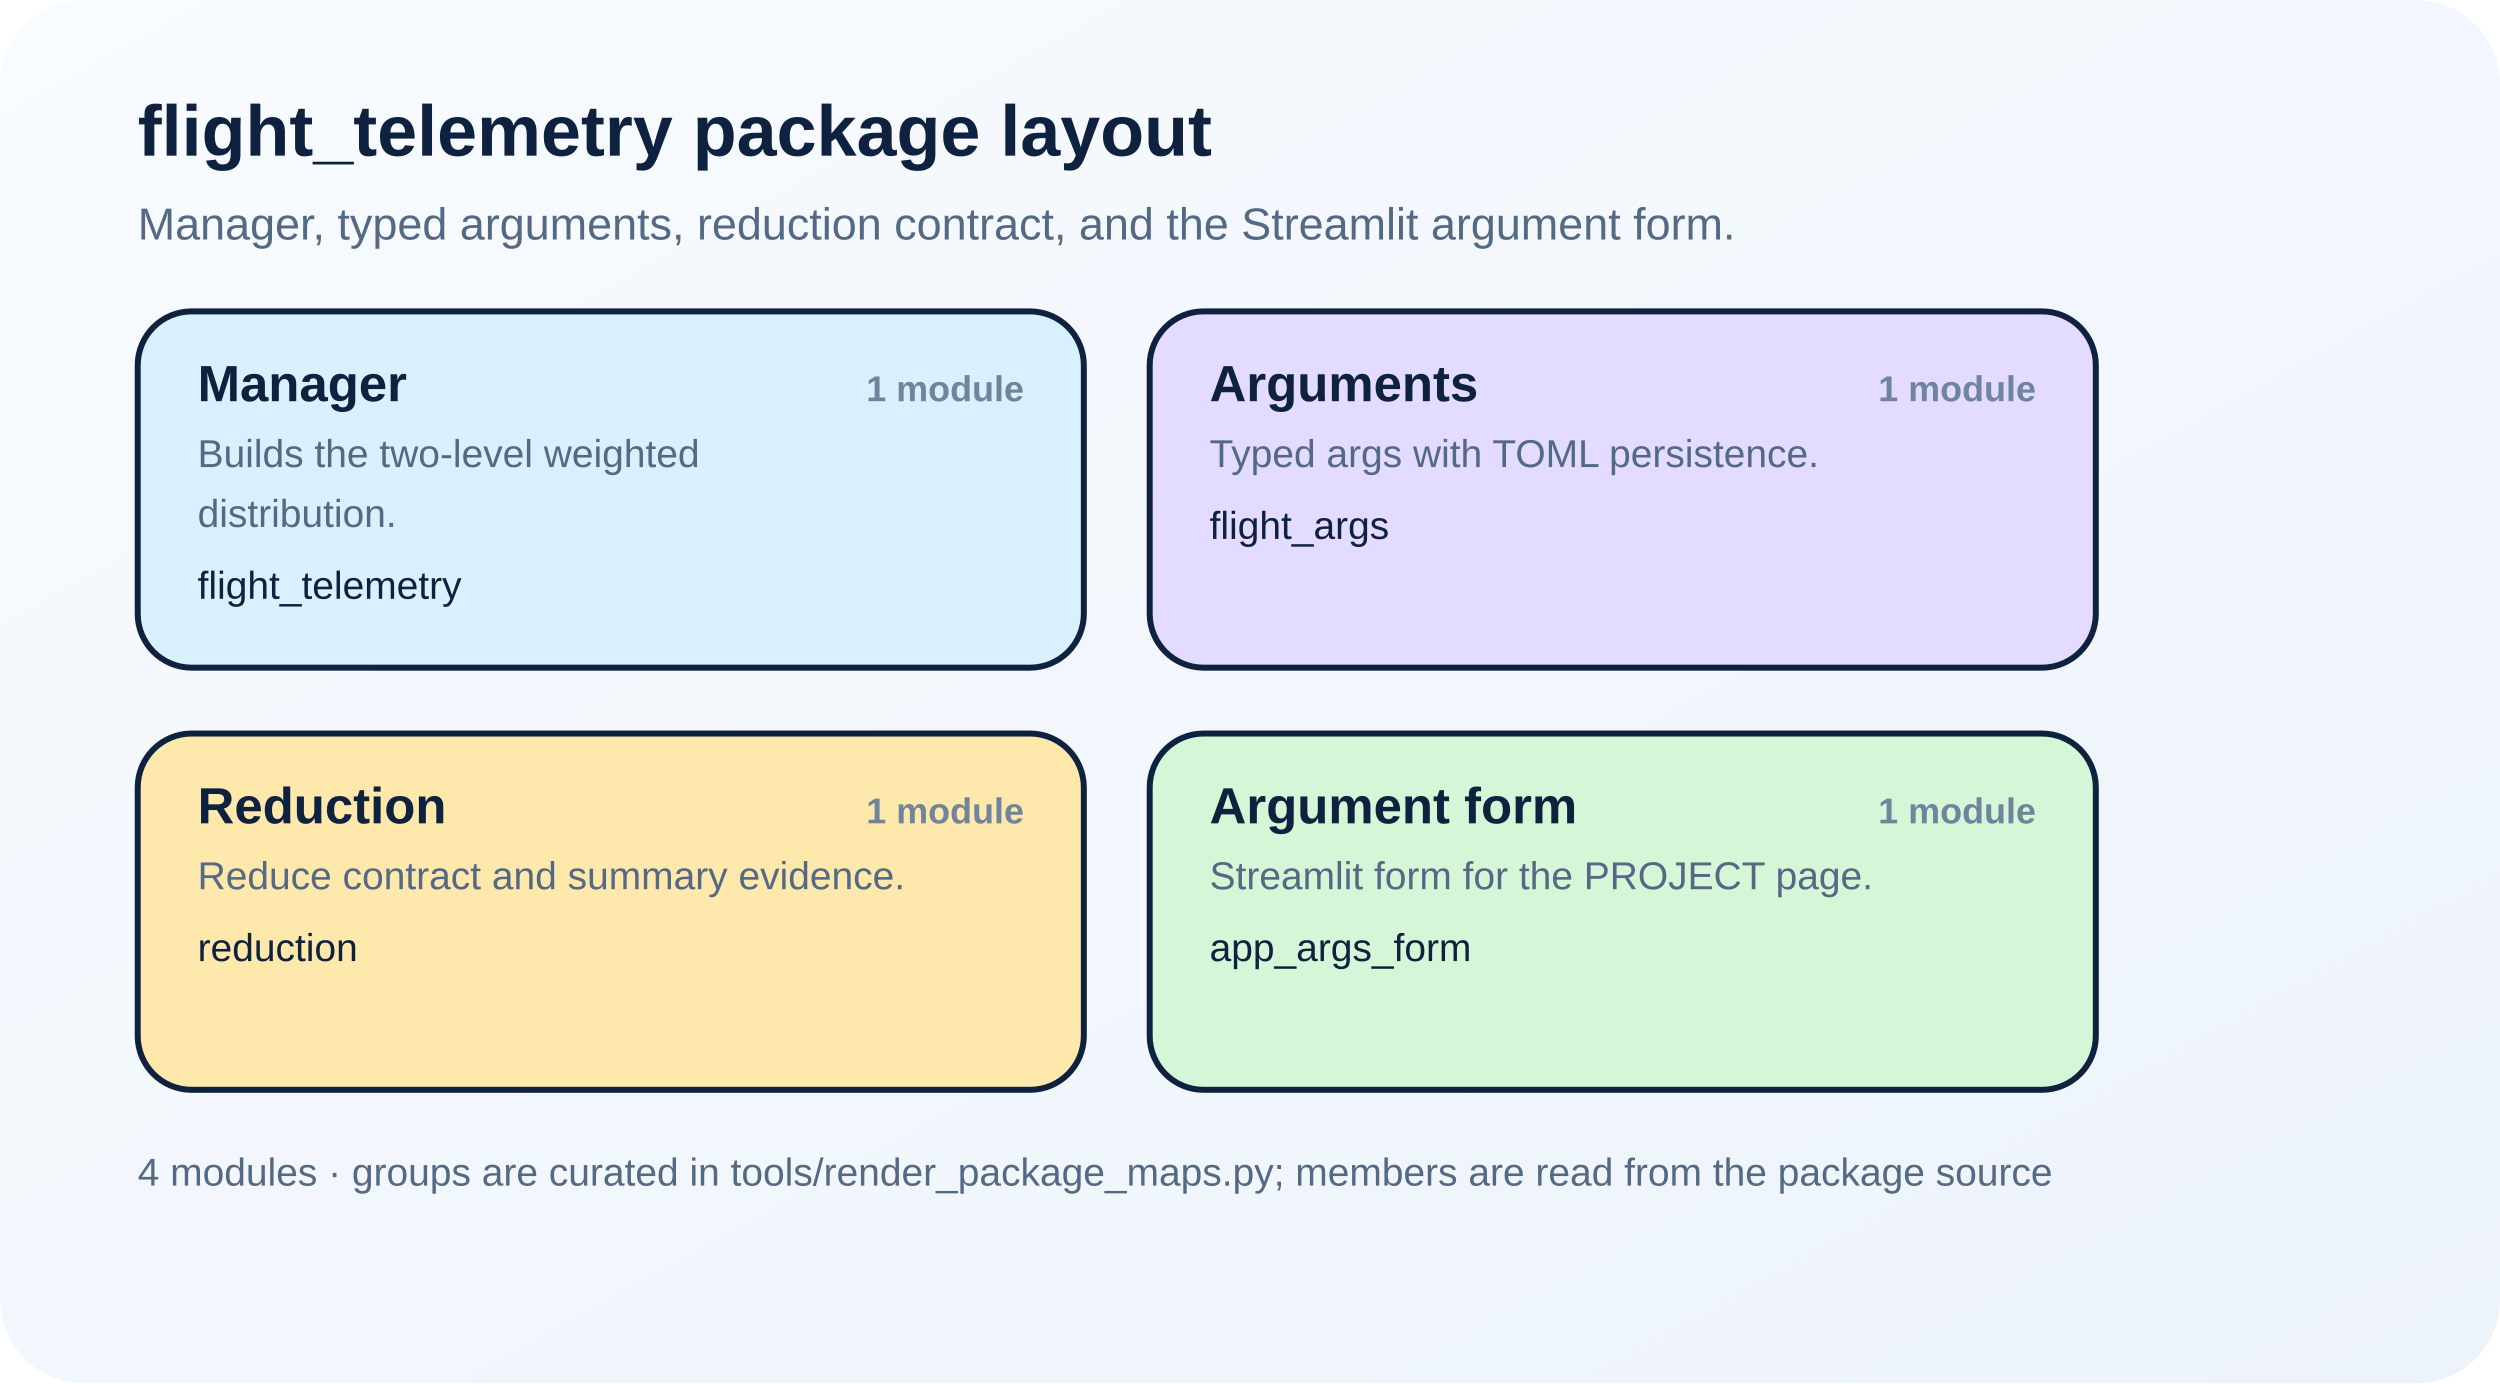
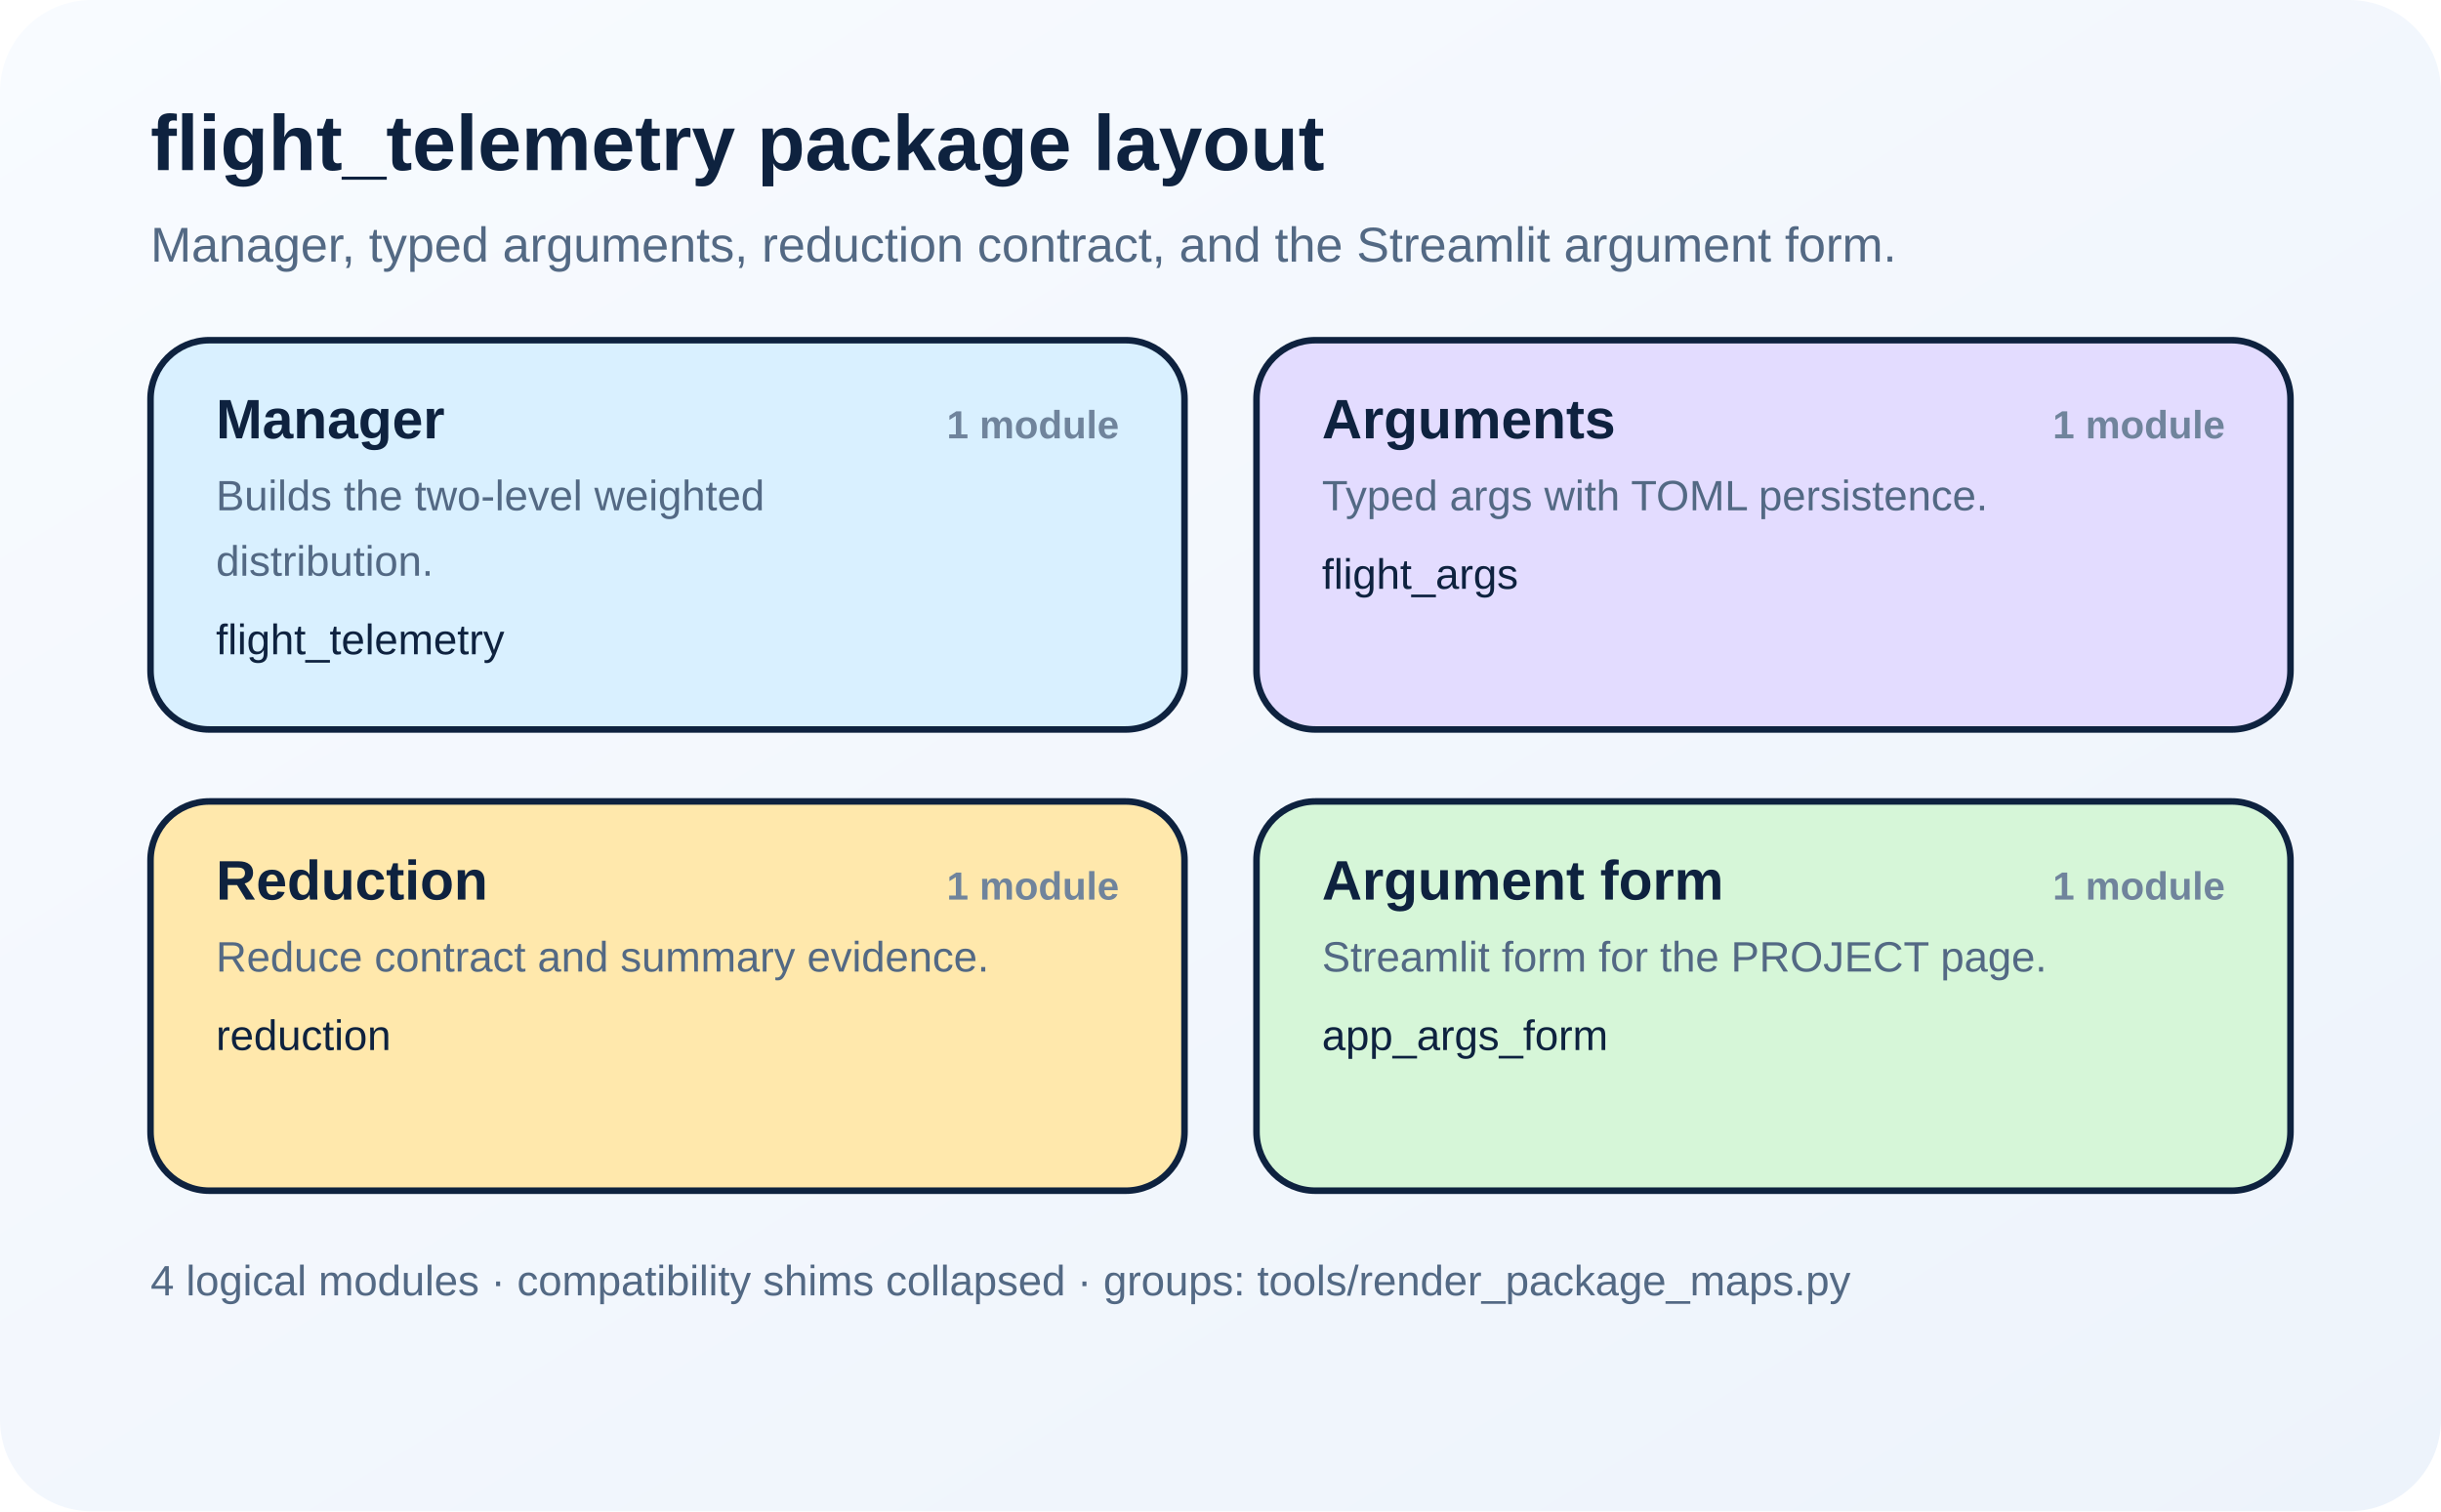
- <svg xmlns="http://www.w3.org/2000/svg" width="835" height="462" viewBox="0 0 835 462" role="img" aria-labelledby="title desc">
+ <svg xmlns="http://www.w3.org/2000/svg" width="746" height="462" viewBox="0 0 746 462" role="img" aria-labelledby="title desc">
  <defs>
    <style>
      text { font-family: Arial, Helvetica, sans-serif; fill: #0e223f; }
      .title { font-size: 24px; font-weight: 700; }
      .subtitle { font-size: 15px; fill: #536984; }
      .card-title { font-size: 17px; font-weight: 700; }
      .card-note { font-size: 13px; fill: #536984; }
      .member { font-size: 13px; }
      .count { font-size: 12px; font-weight: 700; fill: #70849c; }
      .footer { font-size: 13px; fill: #536984; }
    </style>
    <linearGradient id="bg" x1="0%" y1="0%" x2="100%" y2="100%">
      <stop offset="0%" stop-color="#f8fbff" />
      <stop offset="100%" stop-color="#edf3fb" />
    </linearGradient>
  </defs>
-   <rect width="835" height="462" fill="url(#bg)" rx="28" ry="28" />
+   <rect width="746" height="462" fill="url(#bg)" rx="28" ry="28" />
  <text class="title" x="46" y="52">flight_telemetry package layout</text>
  <text class="subtitle" x="46" y="80">Manager, typed arguments, reduction contract, and the Streamlit argument form.</text>
  <rect x="46" y="104" width="316" height="119" rx="18" ry="18" fill="#d9f0ff" stroke="#0e223f" stroke-width="2" />
  <text class="card-title" x="66" y="134">Manager</text>
  <text class="count" x="342" y="134" text-anchor="end">1 module</text>
  <text class="card-note" x="66" y="156">Builds the two-level weighted</text>
  <text class="card-note" x="66" y="176">distribution.</text>
  <text class="member" x="66" y="200">flight_telemetry</text>
  <rect x="384" y="104" width="316" height="119" rx="18" ry="18" fill="#e3dcff" stroke="#0e223f" stroke-width="2" />
  <text class="card-title" x="404" y="134">Arguments</text>
  <text class="count" x="680" y="134" text-anchor="end">1 module</text>
  <text class="card-note" x="404" y="156">Typed args with TOML persistence.</text>
  <text class="member" x="404" y="180">flight_args</text>
  <rect x="46" y="245" width="316" height="119" rx="18" ry="18" fill="#ffe8ac" stroke="#0e223f" stroke-width="2" />
  <text class="card-title" x="66" y="275">Reduction</text>
  <text class="count" x="342" y="275" text-anchor="end">1 module</text>
  <text class="card-note" x="66" y="297">Reduce contract and summary evidence.</text>
  <text class="member" x="66" y="321">reduction</text>
  <rect x="384" y="245" width="316" height="119" rx="18" ry="18" fill="#d6f6d8" stroke="#0e223f" stroke-width="2" />
  <text class="card-title" x="404" y="275">Argument form</text>
  <text class="count" x="680" y="275" text-anchor="end">1 module</text>
  <text class="card-note" x="404" y="297">Streamlit form for the PROJECT page.</text>
  <text class="member" x="404" y="321">app_args_form</text>
-   <text class="footer" x="46" y="396">4 modules · groups are curated in tools/render_package_maps.py; members are read from the package source</text>
+   <text class="footer" x="46" y="396">4 logical modules · compatibility shims collapsed · groups: tools/render_package_maps.py</text>
</svg>
